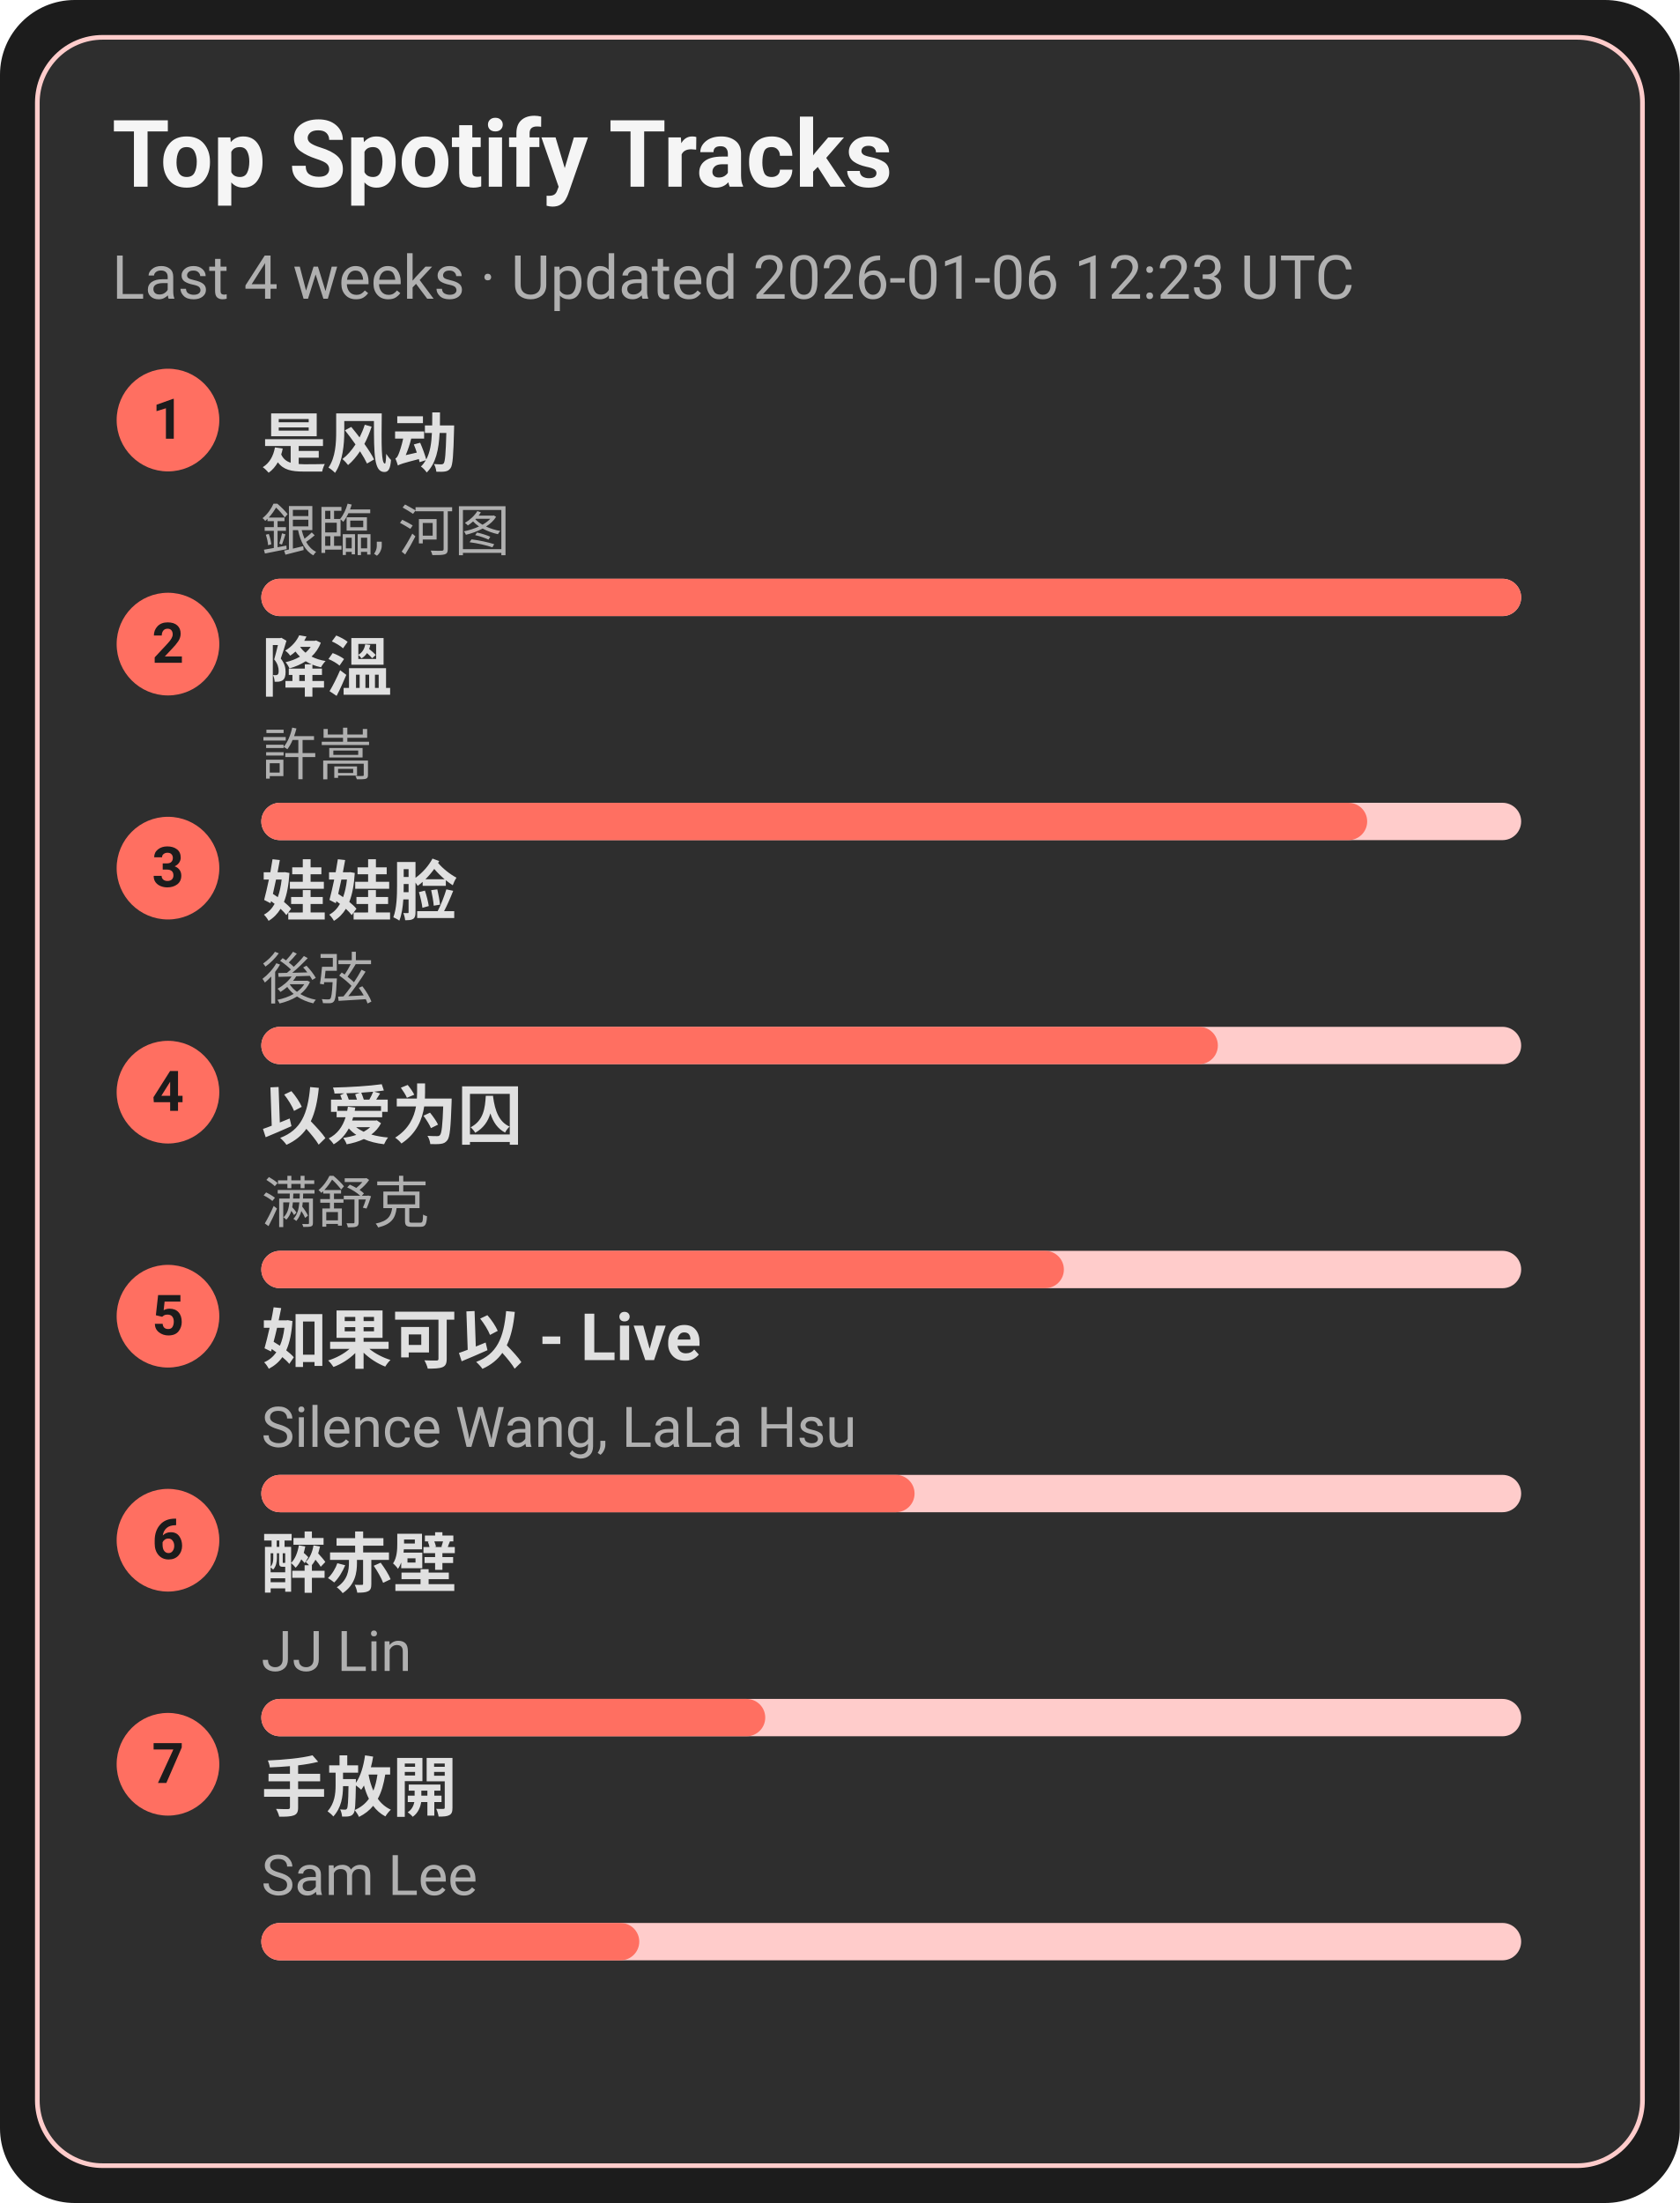
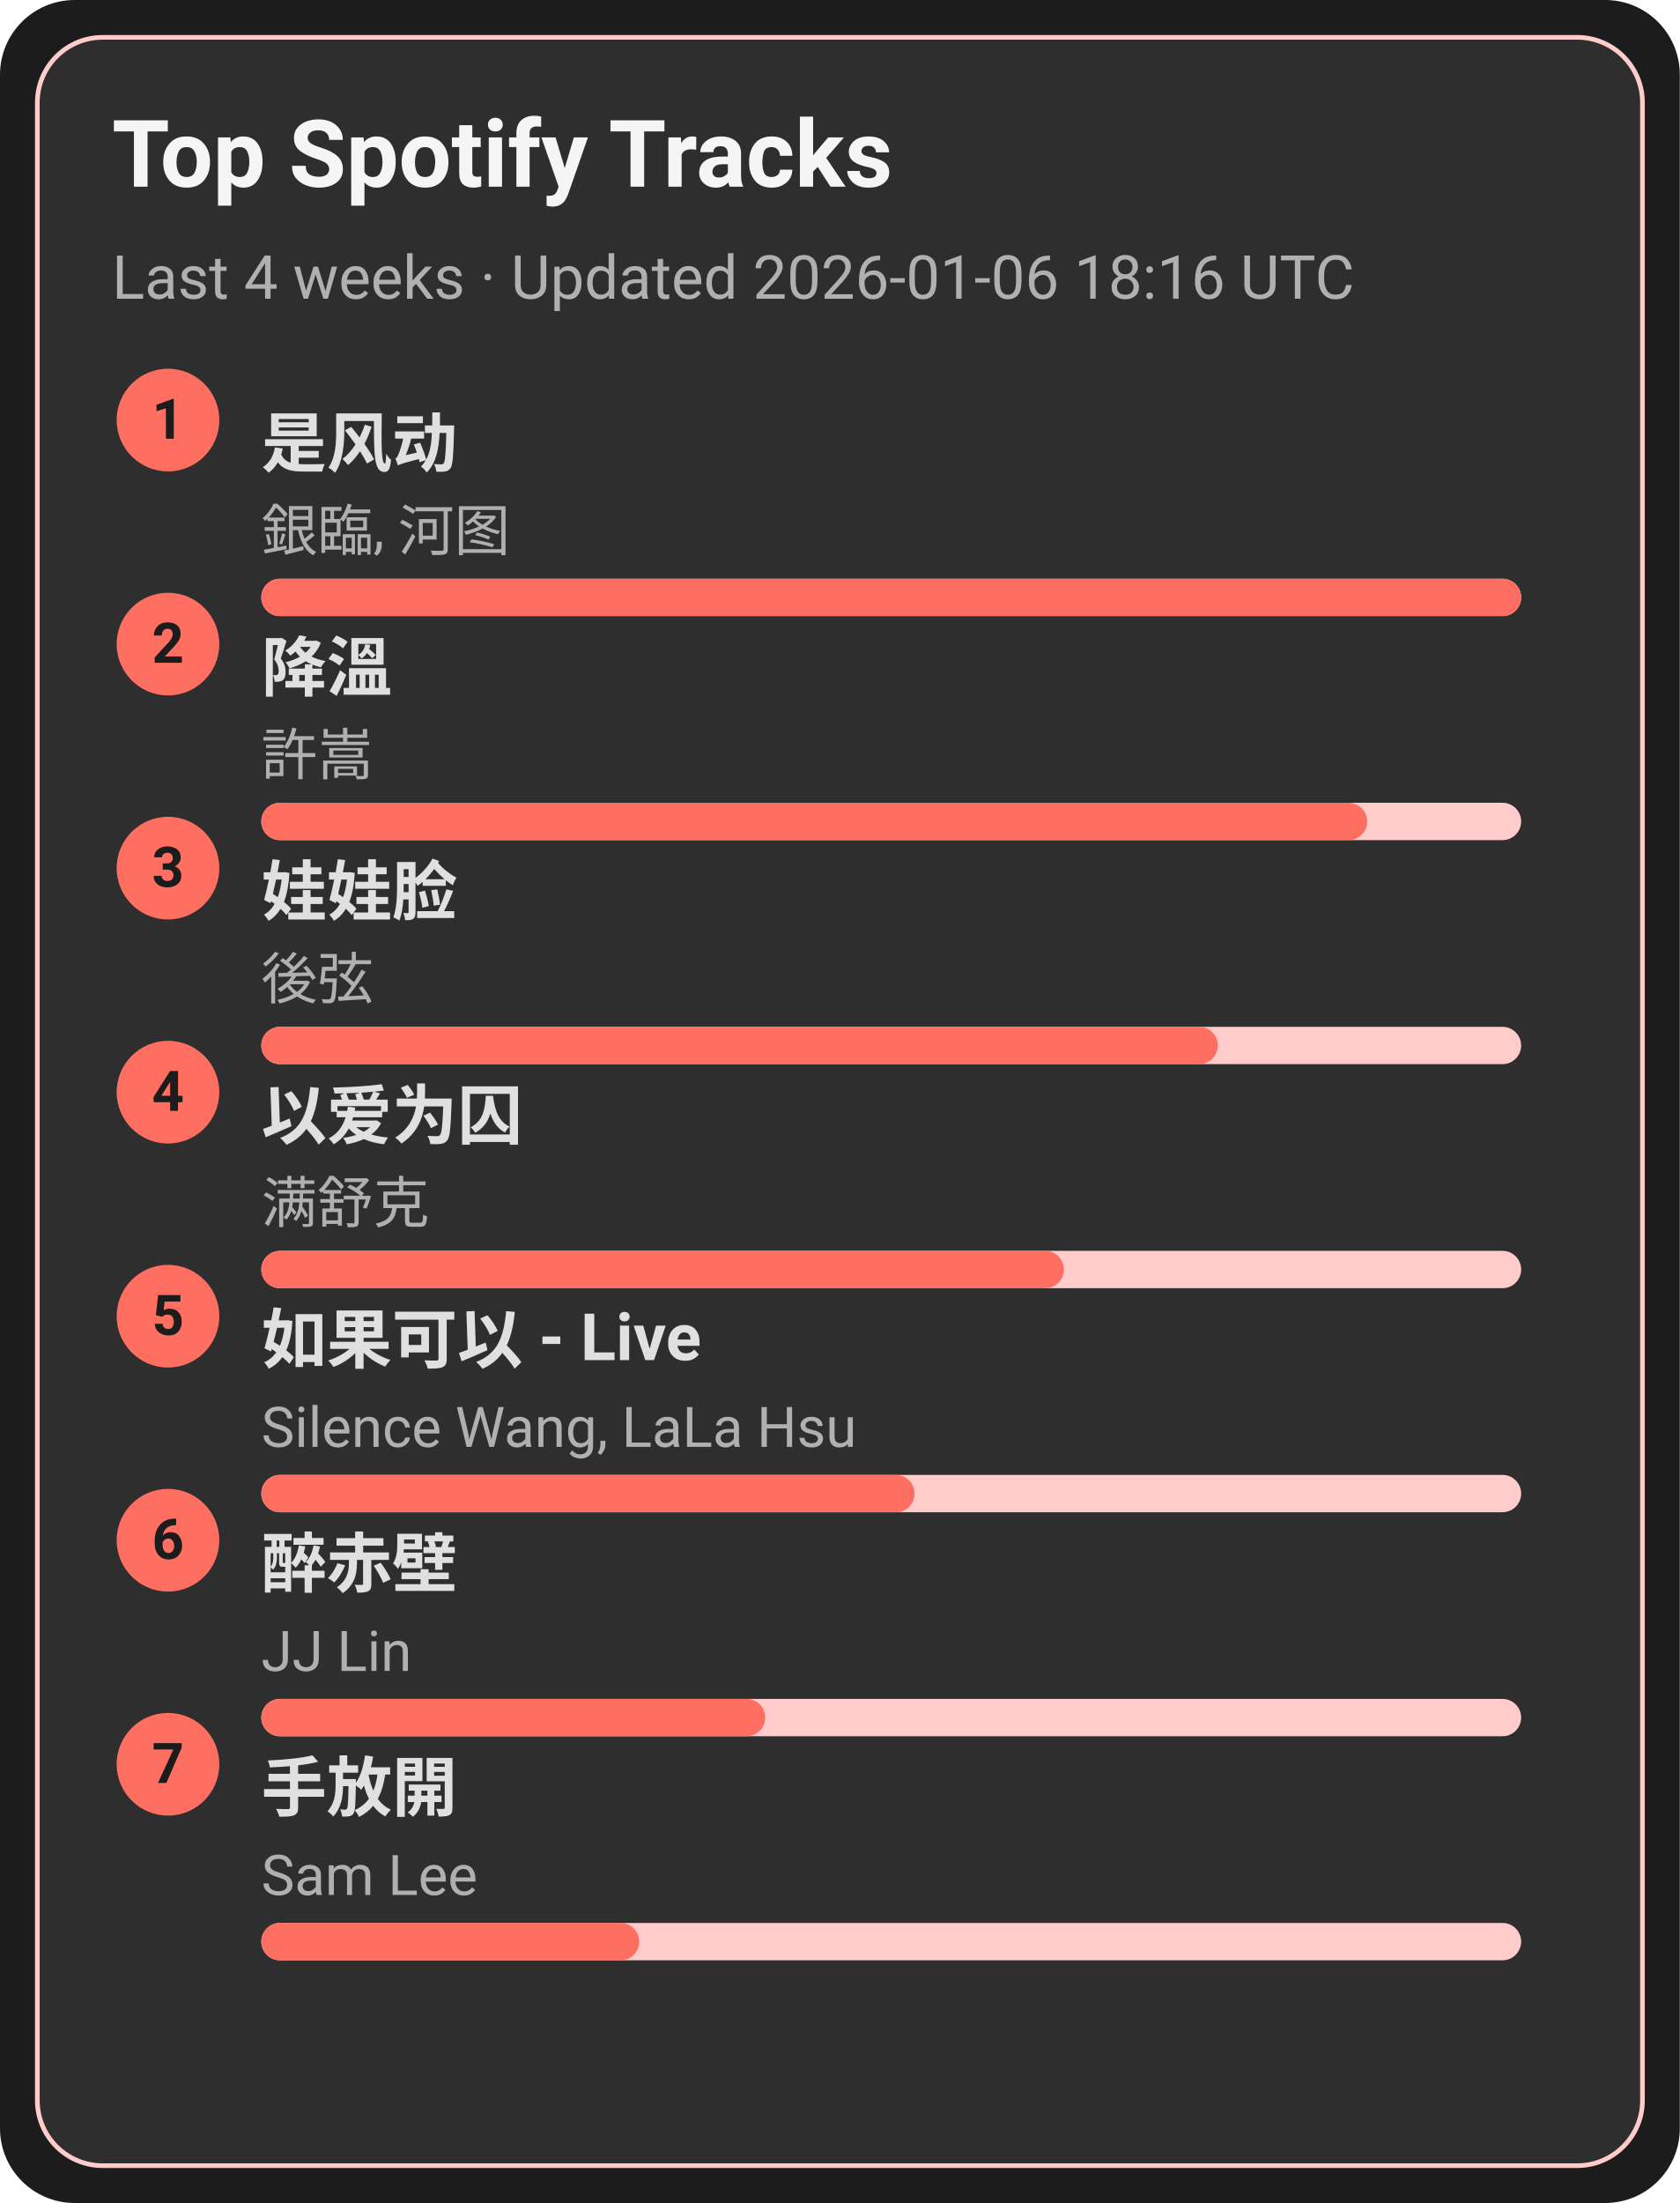
<svg xmlns="http://www.w3.org/2000/svg" width="360" height="472" viewBox="0 0 360 472">
  <style>text{font-family:-apple-system,BlinkMacSystemFont,Segoe UI,Roboto,Ubuntu,Helvetica Neue,Arial,Noto Sans,sans-serif}</style>
  <rect width="360" height="472" rx="16" fill="#1c1c1c" />
  <rect x="8" y="8" width="344" height="456" rx="14" fill="#2e2e2e" stroke="#ffcccb" />
  <text x="24" y="40" font-size="20" fill="#f5f5f5" font-weight="600">Top Spotify Tracks</text>
-   <text x="24" y="64" font-size="13" fill="#b0b0b0">Last 4 weeks · Updated 2026-01-06 12:23 UTC</text>
+   <text x="24" y="64" font-size="13" fill="#b0b0b0">Last 4 weeks · Updated 2026-01-06 18:16 UTC</text>
  <circle cx="36" cy="90" r="11" fill="#ff6f61" />
  <text x="36" y="94" text-anchor="middle" font-size="12" fill="#1c1c1c" font-weight="700">1</text>
  <a href="https://open.spotify.com/track/3lePQ8c4jq7bTePsXEmslh" target="_blank" rel="noopener noreferrer">
    <text x="56" y="100" font-size="14" fill="#e0e0e0" font-weight="600">是风动</text>
  </a>
  <text x="56" y="118" font-size="12" fill="#b0b0b0">銀臨, 河图</text>
  <rect x="56" y="124" width="270" height="8" rx="4" fill="#ffcccb" />
  <rect x="56" y="124" width="270" height="8" rx="4" fill="#ff6f61" />
  <circle cx="36" cy="138" r="11" fill="#ff6f61" />
  <text x="36" y="142" text-anchor="middle" font-size="12" fill="#1c1c1c" font-weight="700">2</text>
  <a href="https://open.spotify.com/track/2q9uhrOfyOnBa3oWR1PfYT" target="_blank" rel="noopener noreferrer">
    <text x="56" y="148" font-size="14" fill="#e0e0e0" font-weight="600">降溫</text>
  </a>
  <text x="56" y="166" font-size="12" fill="#b0b0b0">許嵩</text>
  <rect x="56" y="172" width="270" height="8" rx="4" fill="#ffcccb" />
  <rect x="56" y="172" width="237" height="8" rx="4" fill="#ff6f61" />
  <circle cx="36" cy="186" r="11" fill="#ff6f61" />
  <text x="36" y="190" text-anchor="middle" font-size="12" fill="#1c1c1c" font-weight="700">3</text>
  <a href="https://open.spotify.com/track/08ouEICweFmqfgPJnRIQkE" target="_blank" rel="noopener noreferrer">
    <text x="56" y="196" font-size="14" fill="#e0e0e0" font-weight="600">娃娃脸</text>
  </a>
  <text x="56" y="214" font-size="12" fill="#b0b0b0">後弦</text>
  <rect x="56" y="220" width="270" height="8" rx="4" fill="#ffcccb" />
  <rect x="56" y="220" width="205" height="8" rx="4" fill="#ff6f61" />
  <circle cx="36" cy="234" r="11" fill="#ff6f61" />
  <text x="36" y="238" text-anchor="middle" font-size="12" fill="#1c1c1c" font-weight="700">4</text>
  <a href="https://open.spotify.com/track/0RW2LEfGQK5BaIho6sSLqf" target="_blank" rel="noopener noreferrer">
    <text x="56" y="244" font-size="14" fill="#e0e0e0" font-weight="600">以爱为囚</text>
  </a>
  <text x="56" y="262" font-size="12" fill="#b0b0b0">满舒克</text>
  <rect x="56" y="268" width="270" height="8" rx="4" fill="#ffcccb" />
  <rect x="56" y="268" width="172" height="8" rx="4" fill="#ff6f61" />
  <circle cx="36" cy="282" r="11" fill="#ff6f61" />
  <text x="36" y="286" text-anchor="middle" font-size="12" fill="#1c1c1c" font-weight="700">5</text>
  <a href="https://open.spotify.com/track/6IF65dJzfmPcX7jwDegwoo" target="_blank" rel="noopener noreferrer">
    <text x="56" y="292" font-size="14" fill="#e0e0e0" font-weight="600">如果可以 - Live</text>
  </a>
  <text x="56" y="310" font-size="12" fill="#b0b0b0">Silence Wang, LaLa Hsu</text>
  <rect x="56" y="316" width="270" height="8" rx="4" fill="#ffcccb" />
  <rect x="56" y="316" width="140" height="8" rx="4" fill="#ff6f61" />
  <circle cx="36" cy="330" r="11" fill="#ff6f61" />
  <text x="36" y="334" text-anchor="middle" font-size="12" fill="#1c1c1c" font-weight="700">6</text>
  <a href="https://open.spotify.com/track/69lAYqbyHL1A0gctdLd9WV" target="_blank" rel="noopener noreferrer">
    <text x="56" y="340" font-size="14" fill="#e0e0e0" font-weight="600">醉赤壁</text>
  </a>
  <text x="56" y="358" font-size="12" fill="#b0b0b0">JJ Lin</text>
  <rect x="56" y="364" width="270" height="8" rx="4" fill="#ffcccb" />
  <rect x="56" y="364" width="108" height="8" rx="4" fill="#ff6f61" />
  <circle cx="36" cy="378" r="11" fill="#ff6f61" />
  <text x="36" y="382" text-anchor="middle" font-size="12" fill="#1c1c1c" font-weight="700">7</text>
  <a href="https://open.spotify.com/track/2Dd9EXYXI2NNrLG61OtWQv" target="_blank" rel="noopener noreferrer">
    <text x="56" y="388" font-size="14" fill="#e0e0e0" font-weight="600">手放開</text>
  </a>
  <text x="56" y="406" font-size="12" fill="#b0b0b0">Sam Lee</text>
  <rect x="56" y="412" width="270" height="8" rx="4" fill="#ffcccb" />
  <rect x="56" y="412" width="81" height="8" rx="4" fill="#ff6f61" />
</svg>
